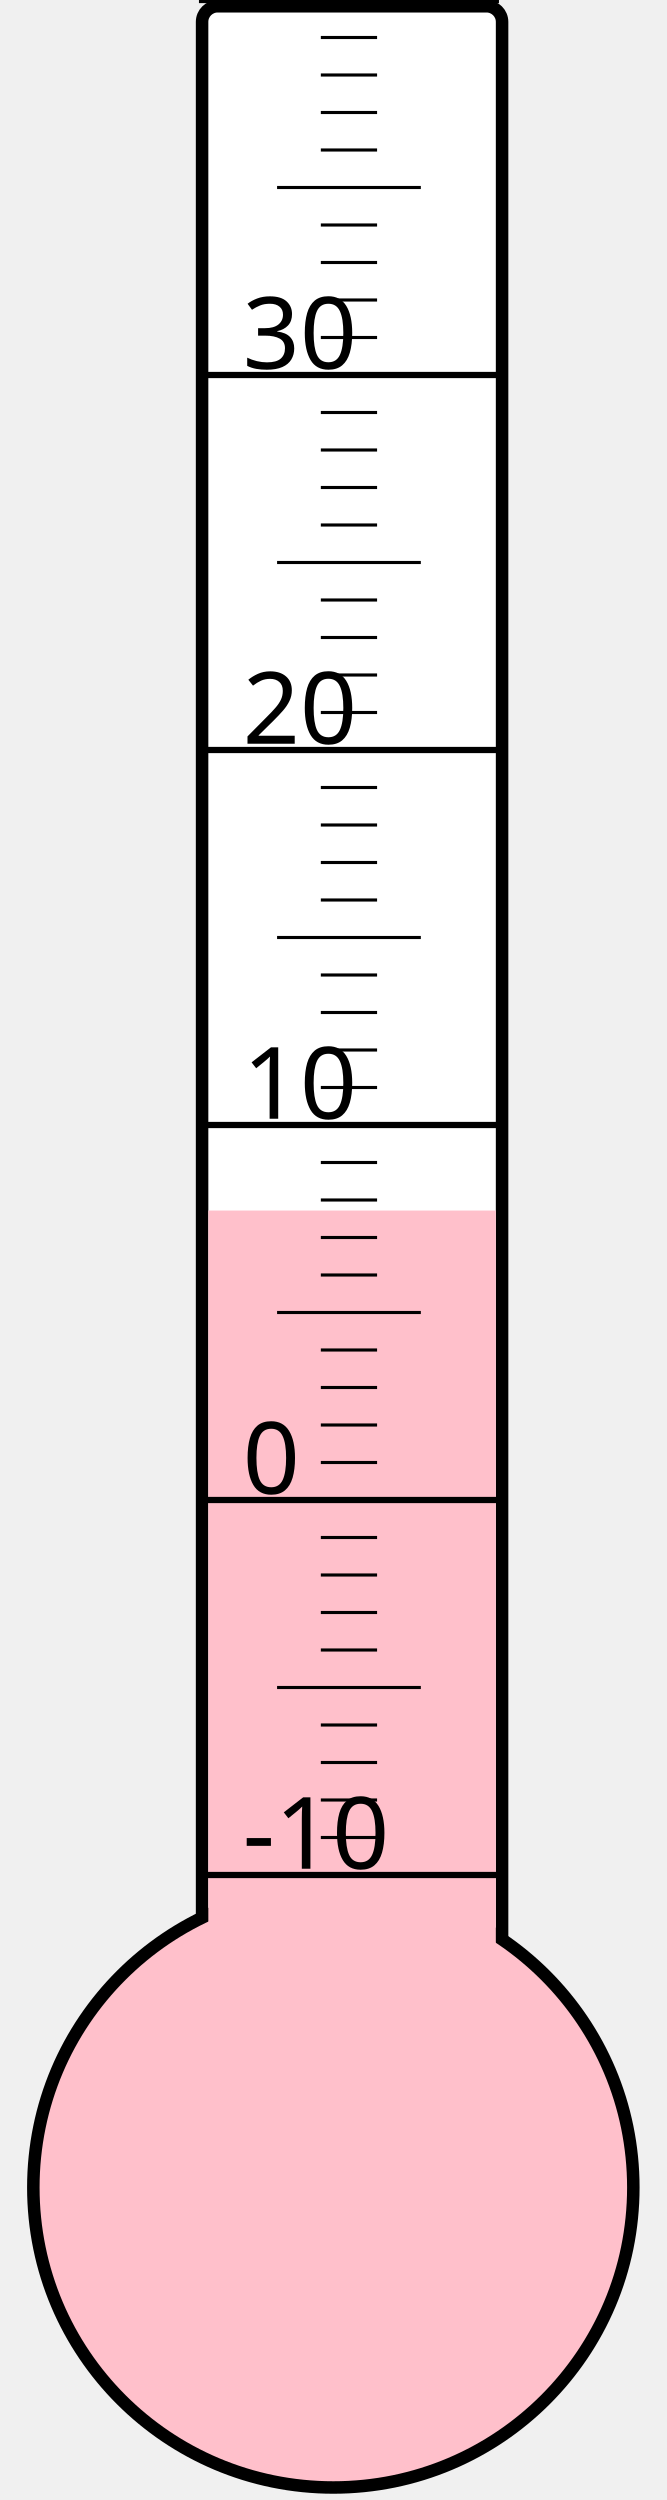
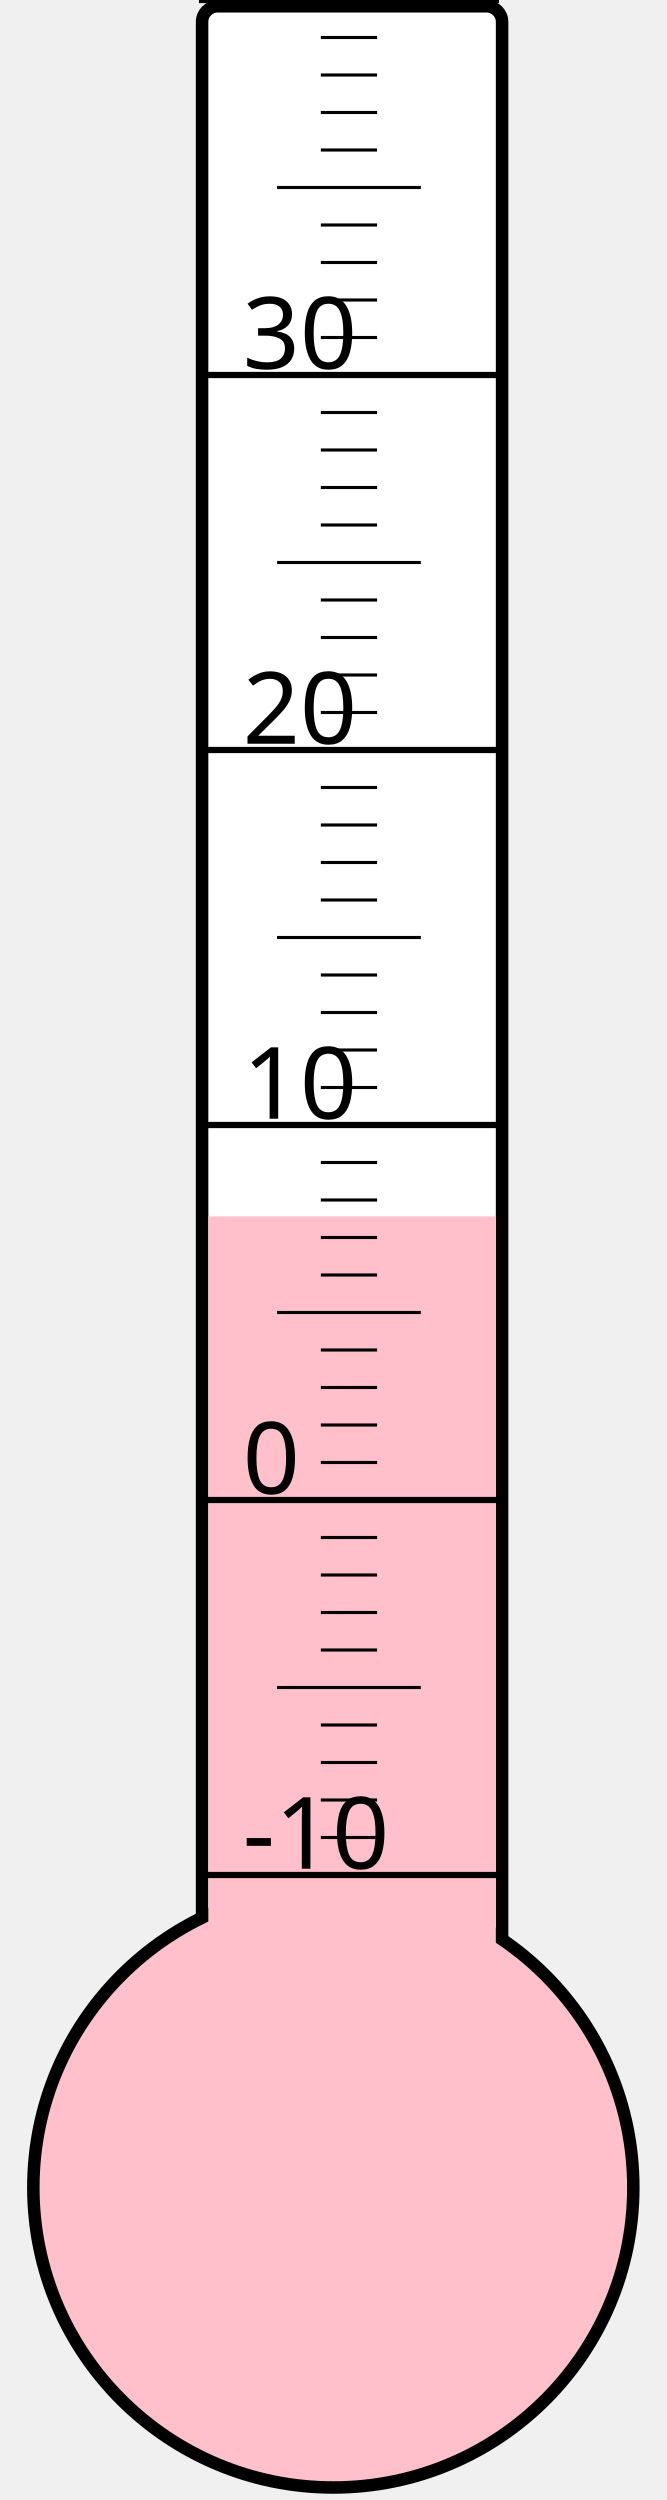
<svg xmlns="http://www.w3.org/2000/svg" width="40px" height="150px" viewBox="0 0 200 800">
  <rect width="200" height="800" x="0" y="0" style="fill: #ffffeb; fill-opacity: 0;" />
  <rect width="96" height="680" x="58" y="2" rx="5" ry="5" style="fill: white; fill-opacity: 1; stroke: black; stroke-width: 4;" />
  <circle cx="100" cy="700" r="96" style="fill: pink; stroke: black; stroke-width: 4;" />
-   <rect width="92" height="312.625" x="60" y="387.375" style="fill: pink; fill-opacity: 1; stroke-width: 0;" />
+   <rect width="92" height="310.75" x="60" y="389.25" style="fill: pink; fill-opacity: 1; stroke-width: 0;" />
  <text x="71" y="598" style="font-family: sans-serif; font-size: 24pt;">-10</text>
  <text x="71" y="478" style="font-family: sans-serif; font-size: 24pt;">0</text>
  <text x="71" y="358" style="font-family: sans-serif; font-size: 24pt;">10</text>
  <text x="71" y="238" style="font-family: sans-serif; font-size: 24pt;">20</text>
  <text x="71" y="118" style="font-family: sans-serif; font-size: 24pt;">30</text>
  <g style="stroke: black;">
    <line x1="57" y1="600" x2="153" y2="600" style="stroke-width: 2;" />
    <line x1="96" y1="588" x2="114" y2="588" style="stroke-width: 1;" />
    <line x1="96" y1="576" x2="114" y2="576" style="stroke-width: 1;" />
    <line x1="96" y1="564" x2="114" y2="564" style="stroke-width: 1;" />
    <line x1="96" y1="552" x2="114" y2="552" style="stroke-width: 1;" />
    <line x1="82" y1="540" x2="128" y2="540" style="stroke-width: 1;" />
    <line x1="96" y1="528" x2="114" y2="528" style="stroke-width: 1;" />
    <line x1="96" y1="516" x2="114" y2="516" style="stroke-width: 1;" />
    <line x1="96" y1="504" x2="114" y2="504" style="stroke-width: 1;" />
    <line x1="96" y1="492" x2="114" y2="492" style="stroke-width: 1;" />
    <line x1="57" y1="480" x2="153" y2="480" style="stroke-width: 2;" />
    <line x1="96" y1="468" x2="114" y2="468" style="stroke-width: 1;" />
    <line x1="96" y1="456" x2="114" y2="456" style="stroke-width: 1;" />
    <line x1="96" y1="444" x2="114" y2="444" style="stroke-width: 1;" />
    <line x1="96" y1="432" x2="114" y2="432" style="stroke-width: 1;" />
    <line x1="82" y1="420" x2="128" y2="420" style="stroke-width: 1;" />
    <line x1="96" y1="408" x2="114" y2="408" style="stroke-width: 1;" />
    <line x1="96" y1="396" x2="114" y2="396" style="stroke-width: 1;" />
    <line x1="96" y1="384" x2="114" y2="384" style="stroke-width: 1;" />
    <line x1="96" y1="372" x2="114" y2="372" style="stroke-width: 1;" />
    <line x1="57" y1="360" x2="153" y2="360" style="stroke-width: 2;" />
    <line x1="96" y1="348" x2="114" y2="348" style="stroke-width: 1;" />
    <line x1="96" y1="336" x2="114" y2="336" style="stroke-width: 1;" />
    <line x1="96" y1="324" x2="114" y2="324" style="stroke-width: 1;" />
    <line x1="96" y1="312" x2="114" y2="312" style="stroke-width: 1;" />
    <line x1="82" y1="300" x2="128" y2="300" style="stroke-width: 1;" />
    <line x1="96" y1="288" x2="114" y2="288" style="stroke-width: 1;" />
    <line x1="96" y1="276" x2="114" y2="276" style="stroke-width: 1;" />
    <line x1="96" y1="264" x2="114" y2="264" style="stroke-width: 1;" />
    <line x1="96" y1="252" x2="114" y2="252" style="stroke-width: 1;" />
    <line x1="57" y1="240" x2="153" y2="240" style="stroke-width: 2;" />
    <line x1="96" y1="228" x2="114" y2="228" style="stroke-width: 1;" />
    <line x1="96" y1="216" x2="114" y2="216" style="stroke-width: 1;" />
    <line x1="96" y1="204" x2="114" y2="204" style="stroke-width: 1;" />
    <line x1="96" y1="192" x2="114" y2="192" style="stroke-width: 1;" />
    <line x1="82" y1="180" x2="128" y2="180" style="stroke-width: 1;" />
    <line x1="96" y1="168" x2="114" y2="168" style="stroke-width: 1;" />
    <line x1="96" y1="156" x2="114" y2="156" style="stroke-width: 1;" />
    <line x1="96" y1="144" x2="114" y2="144" style="stroke-width: 1;" />
    <line x1="96" y1="132" x2="114" y2="132" style="stroke-width: 1;" />
    <line x1="57" y1="120" x2="153" y2="120" style="stroke-width: 2;" />
    <line x1="96" y1="108" x2="114" y2="108" style="stroke-width: 1;" />
    <line x1="96" y1="96" x2="114" y2="96" style="stroke-width: 1;" />
    <line x1="96" y1="84" x2="114" y2="84" style="stroke-width: 1;" />
    <line x1="96" y1="72" x2="114" y2="72" style="stroke-width: 1;" />
    <line x1="82" y1="60" x2="128" y2="60" style="stroke-width: 1;" />
    <line x1="96" y1="48" x2="114" y2="48" style="stroke-width: 1;" />
    <line x1="96" y1="36" x2="114" y2="36" style="stroke-width: 1;" />
    <line x1="96" y1="24" x2="114" y2="24" style="stroke-width: 1;" />
    <line x1="96" y1="12" x2="114" y2="12" style="stroke-width: 1;" />
    <line x1="57" y1="0" x2="153" y2="0" style="stroke-width: 2;" />
  </g>
</svg>
